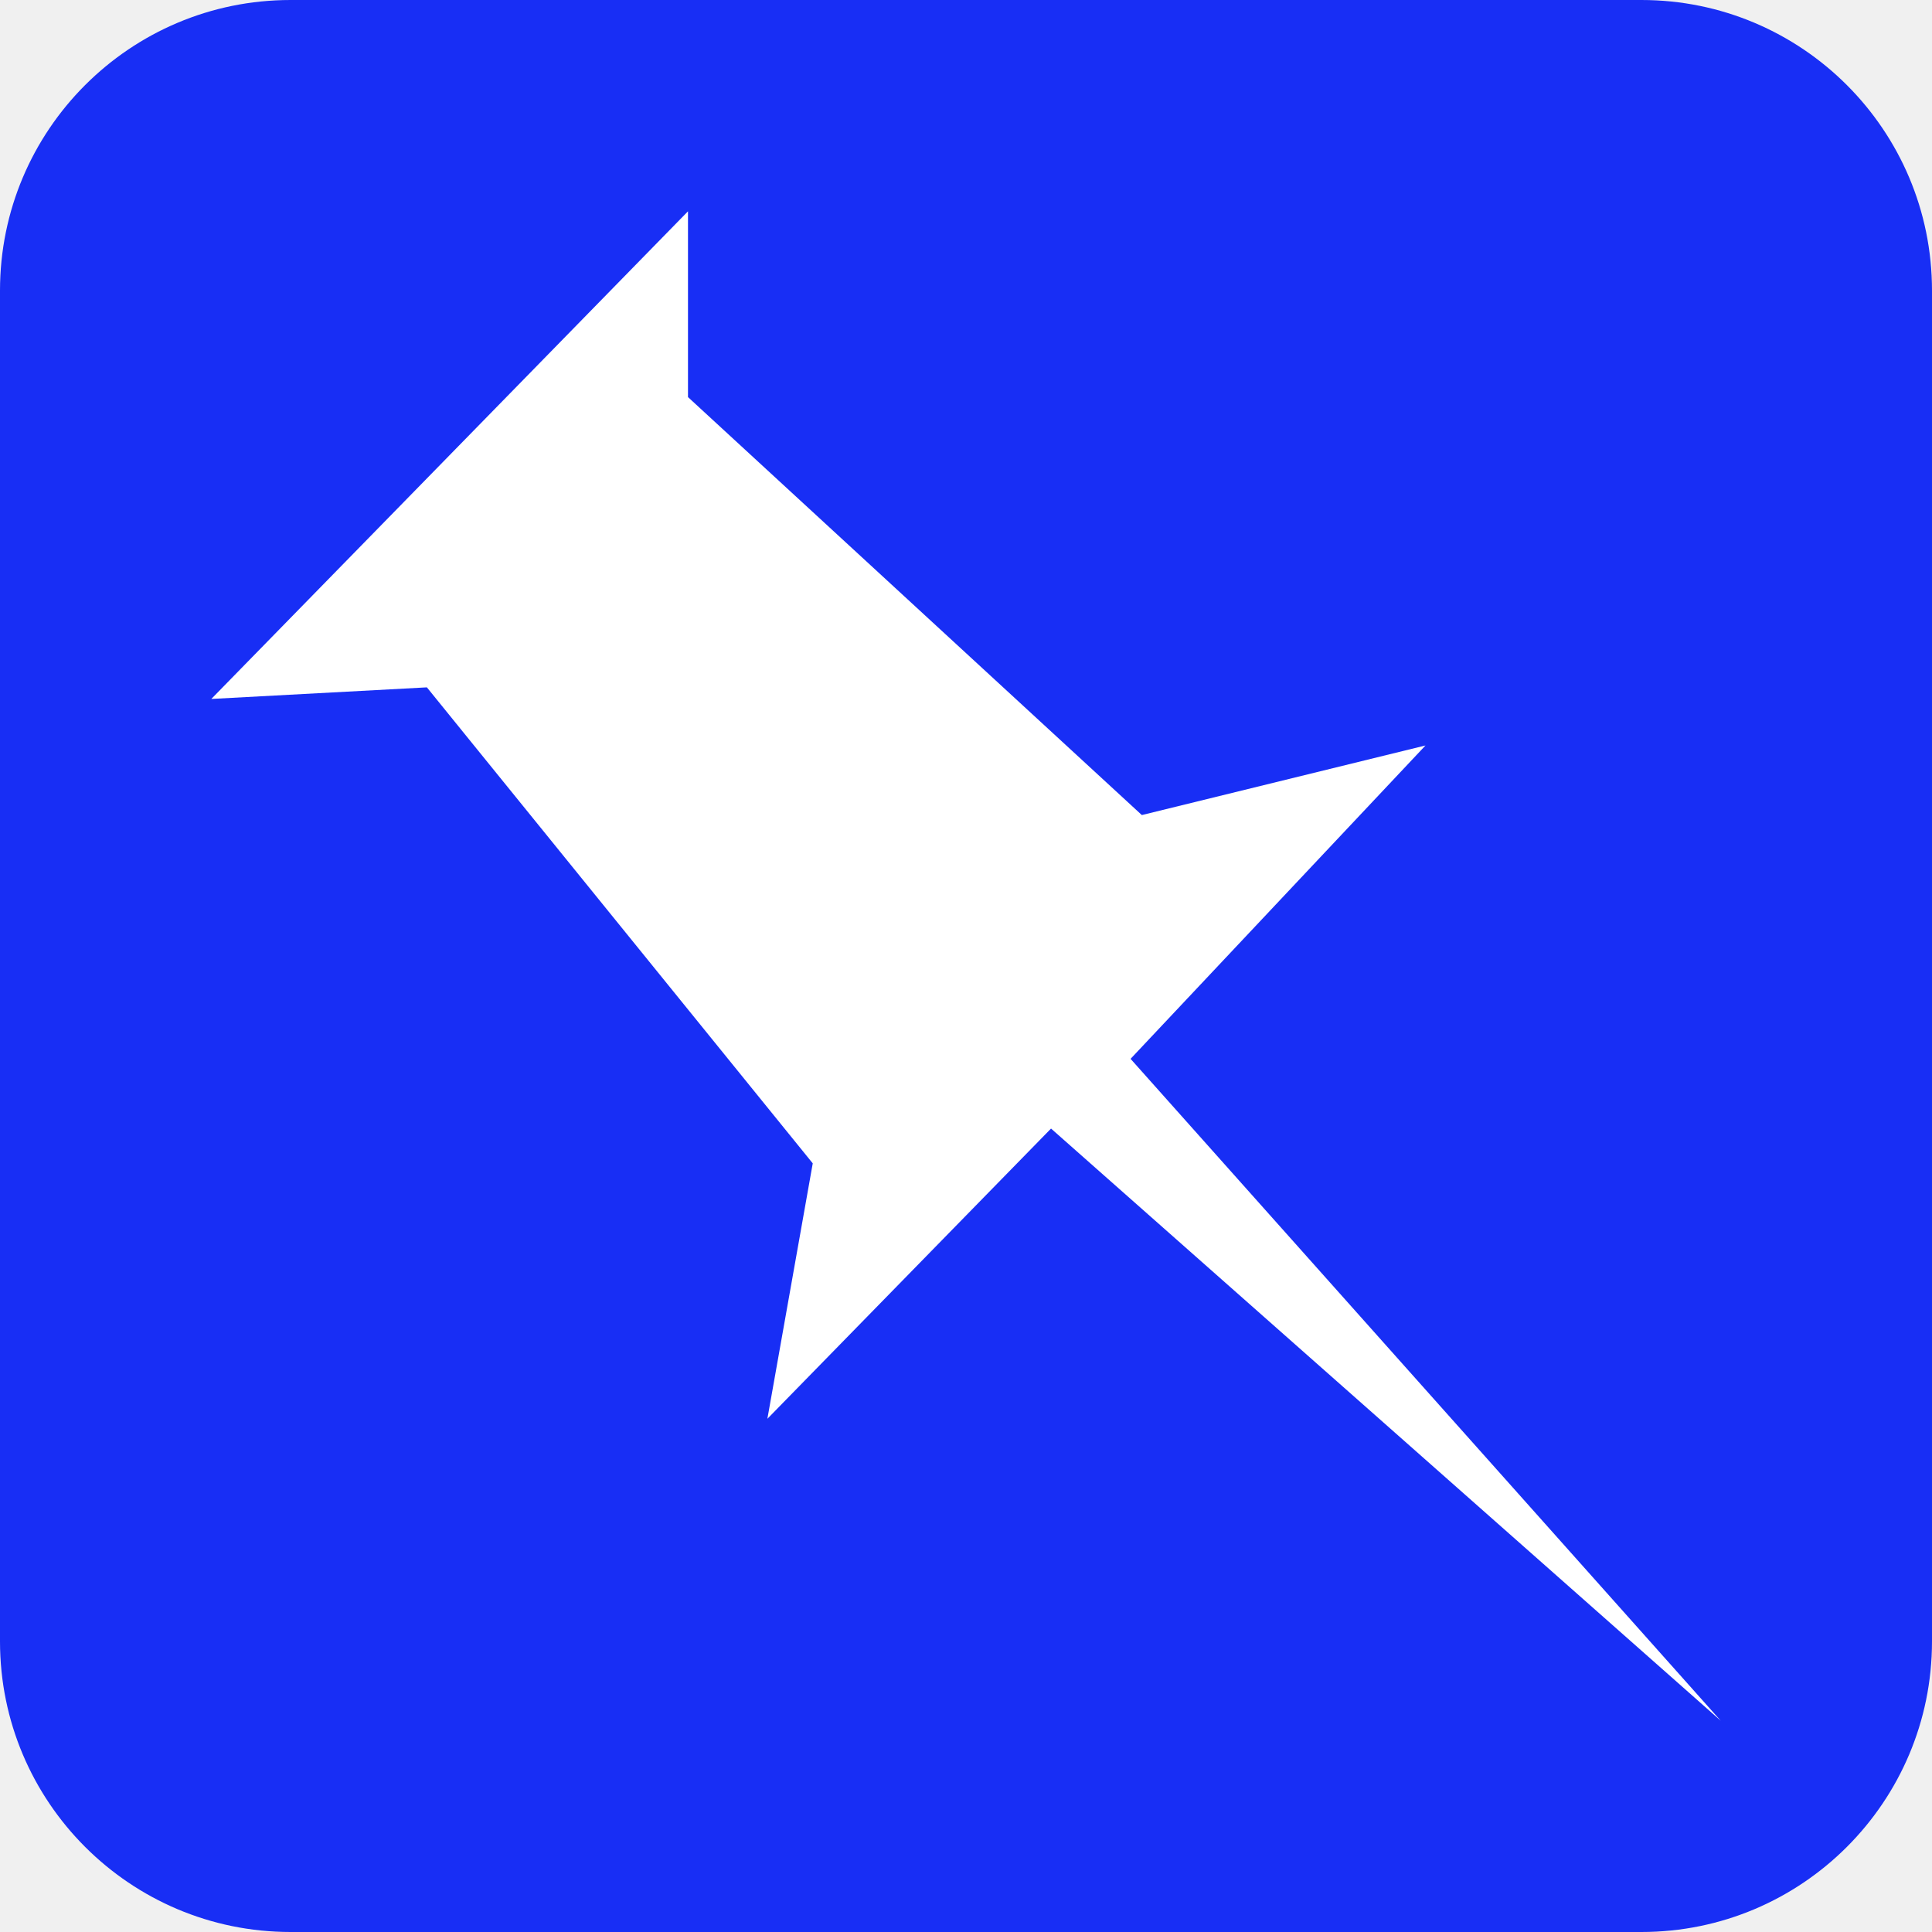
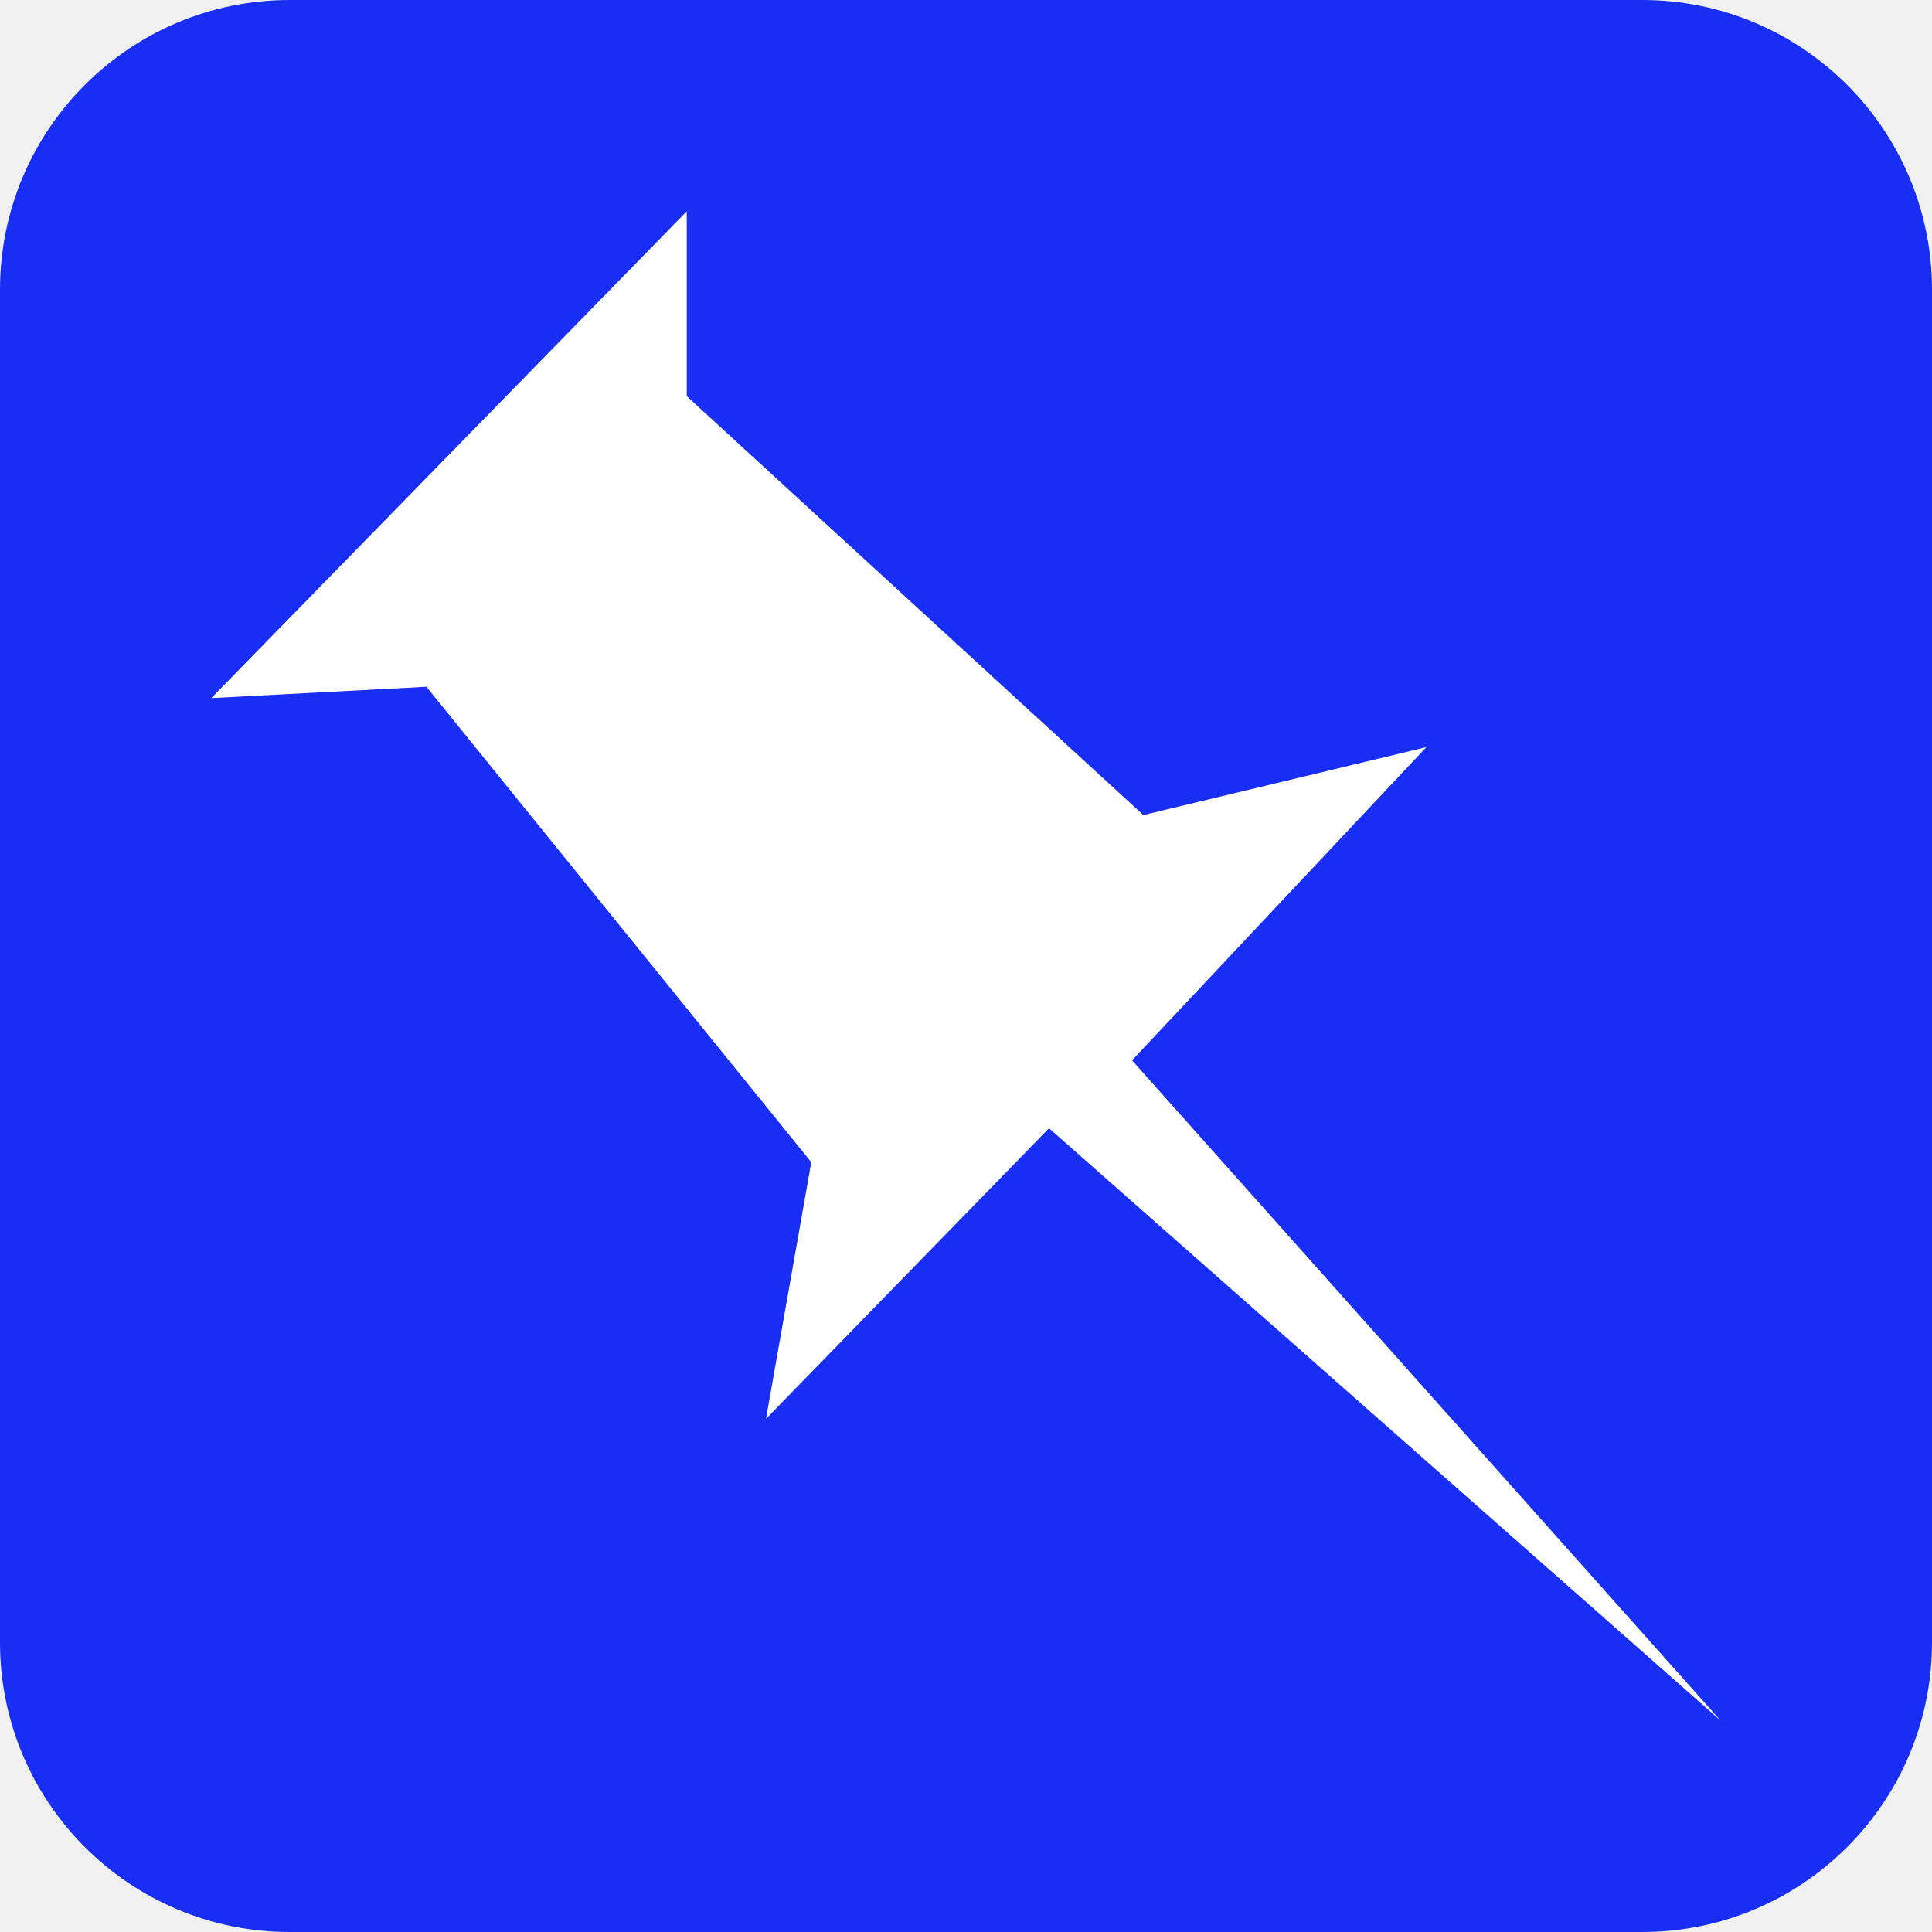
- <svg xmlns="http://www.w3.org/2000/svg" height="512" width="512">
-   <rect height="512" rx="77" ry="77" width="512" fill="#182ef5" />
-   <path fill="#fff" d="M182.324 56L56 185.227l57.129-3.071 102.258 126.146-12.023 67.69 75.17-76.912L456 456 299.613 280.604l78.16-83.048L302.6 216 182.324 105.236" />
+ <svg xmlns="http://www.w3.org/2000/svg" aria-label="Pinboard" role="img" viewBox="0 0 512 512">
+   <rect height="512" width="512" rx="15%" fill="#182ef5" />
+   <path fill="#fff" d="M182 56L56 185l57-3 102 126-12 68 75-77L456 456 300 281l78-83L303 216 182 105" />
</svg>
